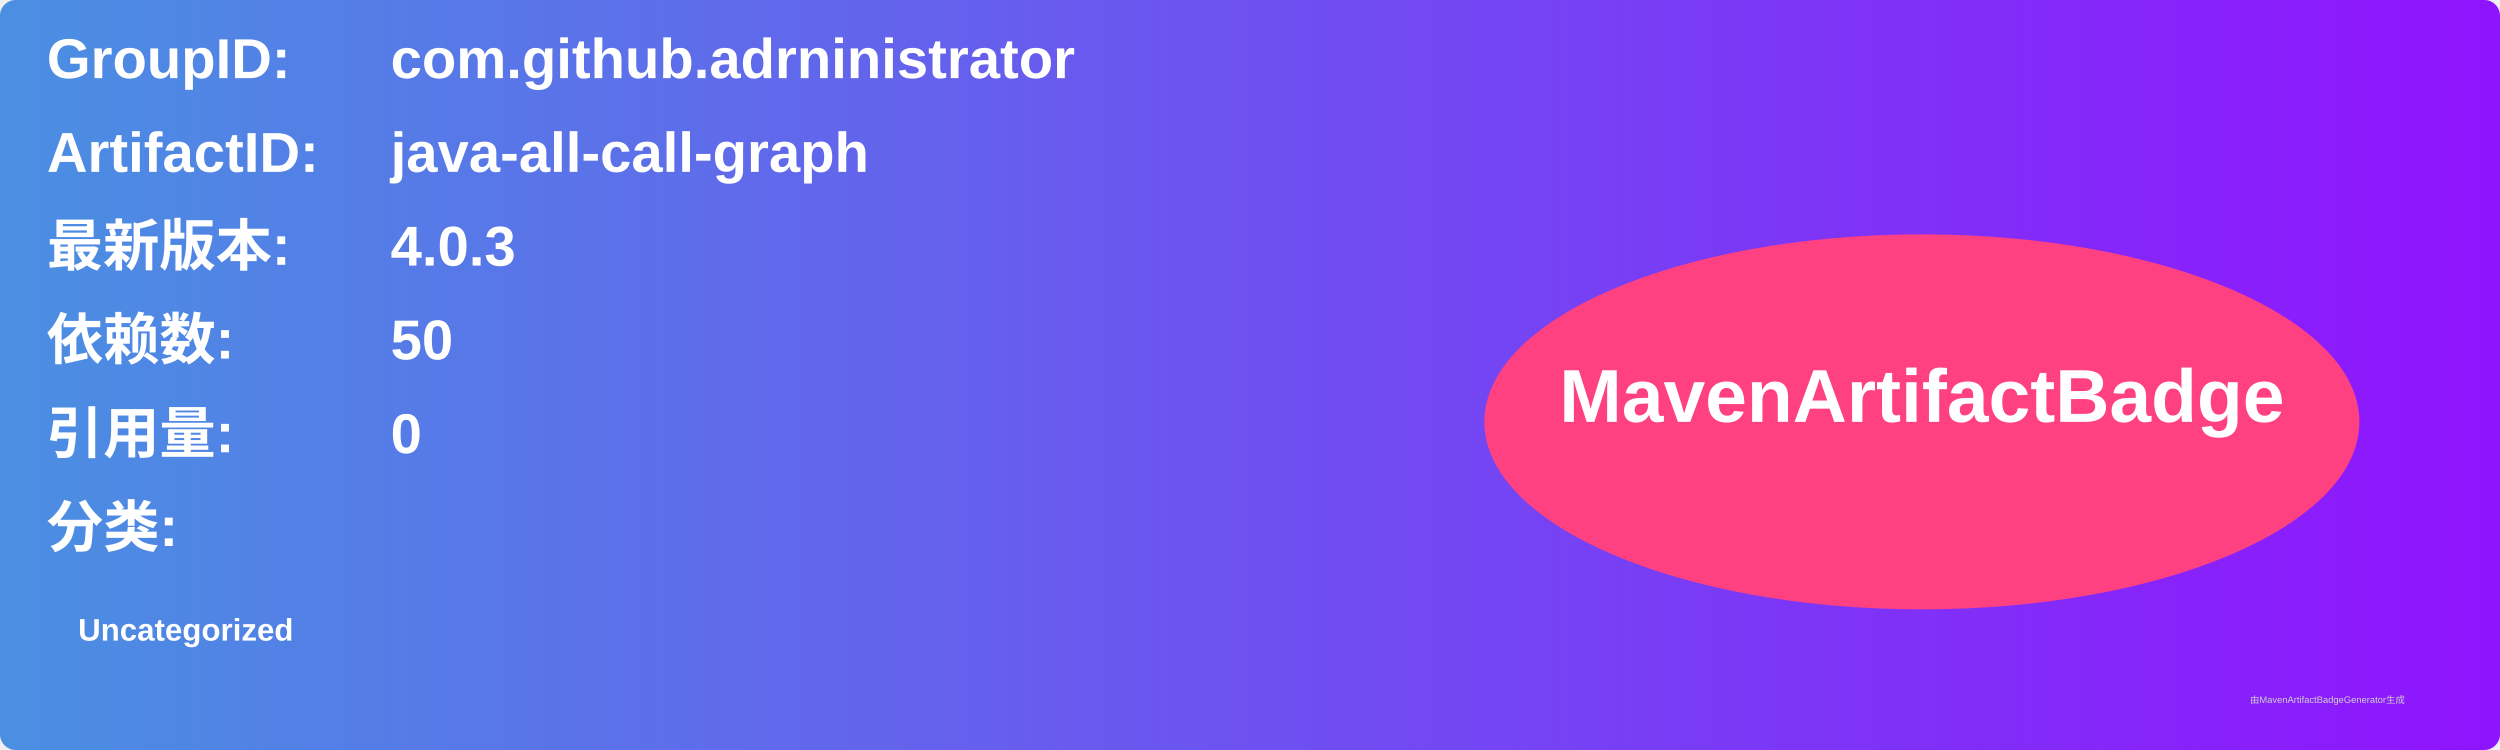
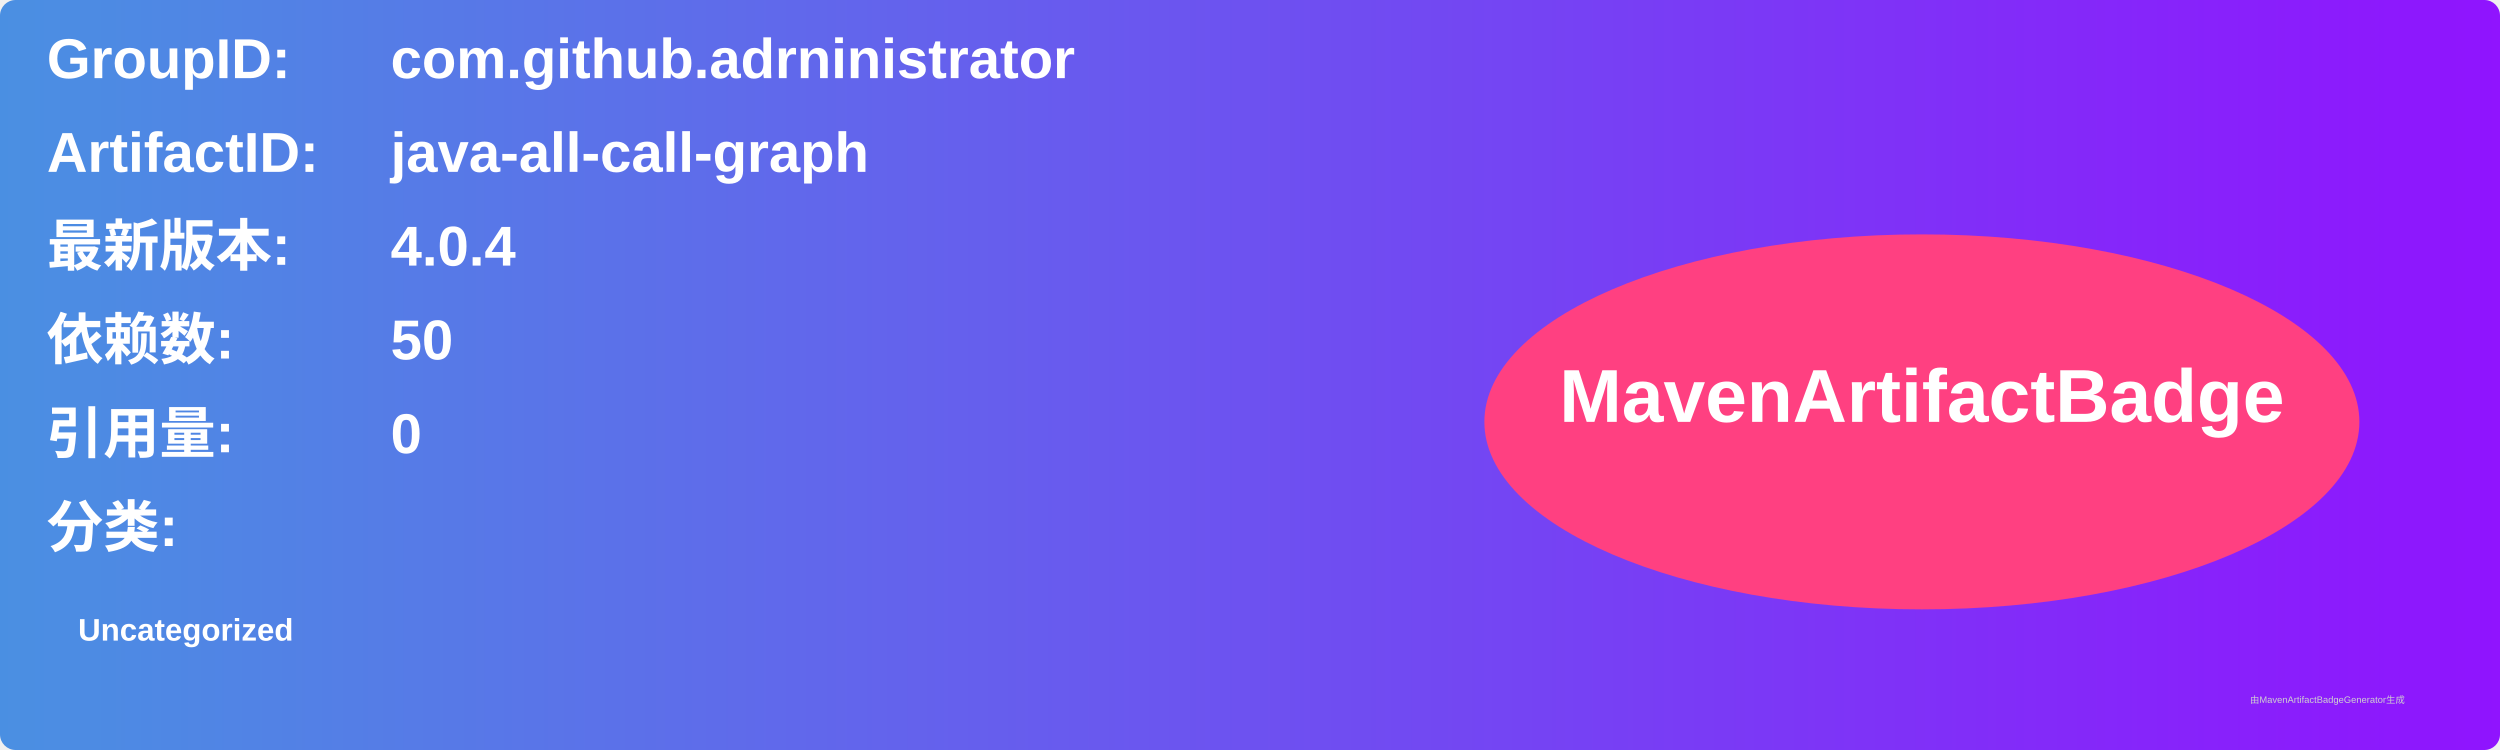
<svg xmlns="http://www.w3.org/2000/svg" width="800" height="240" viewBox="0 0 800 240">
  <linearGradient id="grad" x1="0%" y1="0%" x2="100%" y2="0%">
    <stop offset="0%" stop-color="#4a90e2" />
    <stop offset="100%" stop-color="#9013fe" />
  </linearGradient>
  <rect width="100%" height="100%" rx="5" ry="5" fill="url(#grad)" />
  <g transform="translate(15, 15)">
    <text x="0" y="10" font-family="Arial" font-size="18" fill="white" font-weight="bold" width="260">GroupID:</text>
    <text x="110" y="10" font-family="Arial" font-size="18" fill="white" font-weight="bold" width="460">com.github.adrninistrator</text>
    <text x="0" y="40" font-family="Arial" font-size="18" fill="white" font-weight="bold" width="260">ArtifactID:</text>
    <text x="110" y="40" font-family="Arial" font-size="18" fill="white" font-weight="bold" width="460">java-all-call-graph</text>
    <text x="0" y="70" font-family="Arial" font-size="18" fill="white" font-weight="bold">最新版本:</text>
    <text x="110" y="70" font-family="Arial" font-size="18" fill="white" font-weight="bold">
-       <tspan font-weight="bold">4.0.3</tspan>
+       <tspan font-weight="bold">4.0.4</tspan>
    </text>
    <text x="0" y="100" font-family="Arial" font-size="18" fill="white" font-weight="bold">依赖数: </text>
    <text x="110" y="100" font-family="Arial" font-size="18" fill="white">
      <tspan font-weight="bold">50</tspan>
    </text>
    <text x="0" y="130" font-family="Arial" font-size="18" fill="white" font-weight="bold">引用量: </text>
    <text x="110" y="130" font-family="Arial" font-size="18" fill="white">
      <tspan font-weight="bold">0</tspan>
    </text>
    <text x="0" y="160" font-family="Arial" font-size="18" fill="white" font-weight="bold">分类:</text>
    <text x="10" y="190" font-family="Arial" font-size="10" fill="white">
      <tspan font-weight="bold">Uncategorized</tspan>
    </text>
    <ellipse cx="600" cy="120" rx="140" ry="60" fill="#ff4081" />
    <text x="600" y="120" text-anchor="middle" font-family="Arial" font-size="24" fill="white" font-weight="bold">MavenArtifactBadge</text>
  </g>
  <text x="720" y="225" font-family="Arial" font-size="3" fill="#d0d0d0">由MavenArtifactBadgeGenerator生成</text>
</svg>
